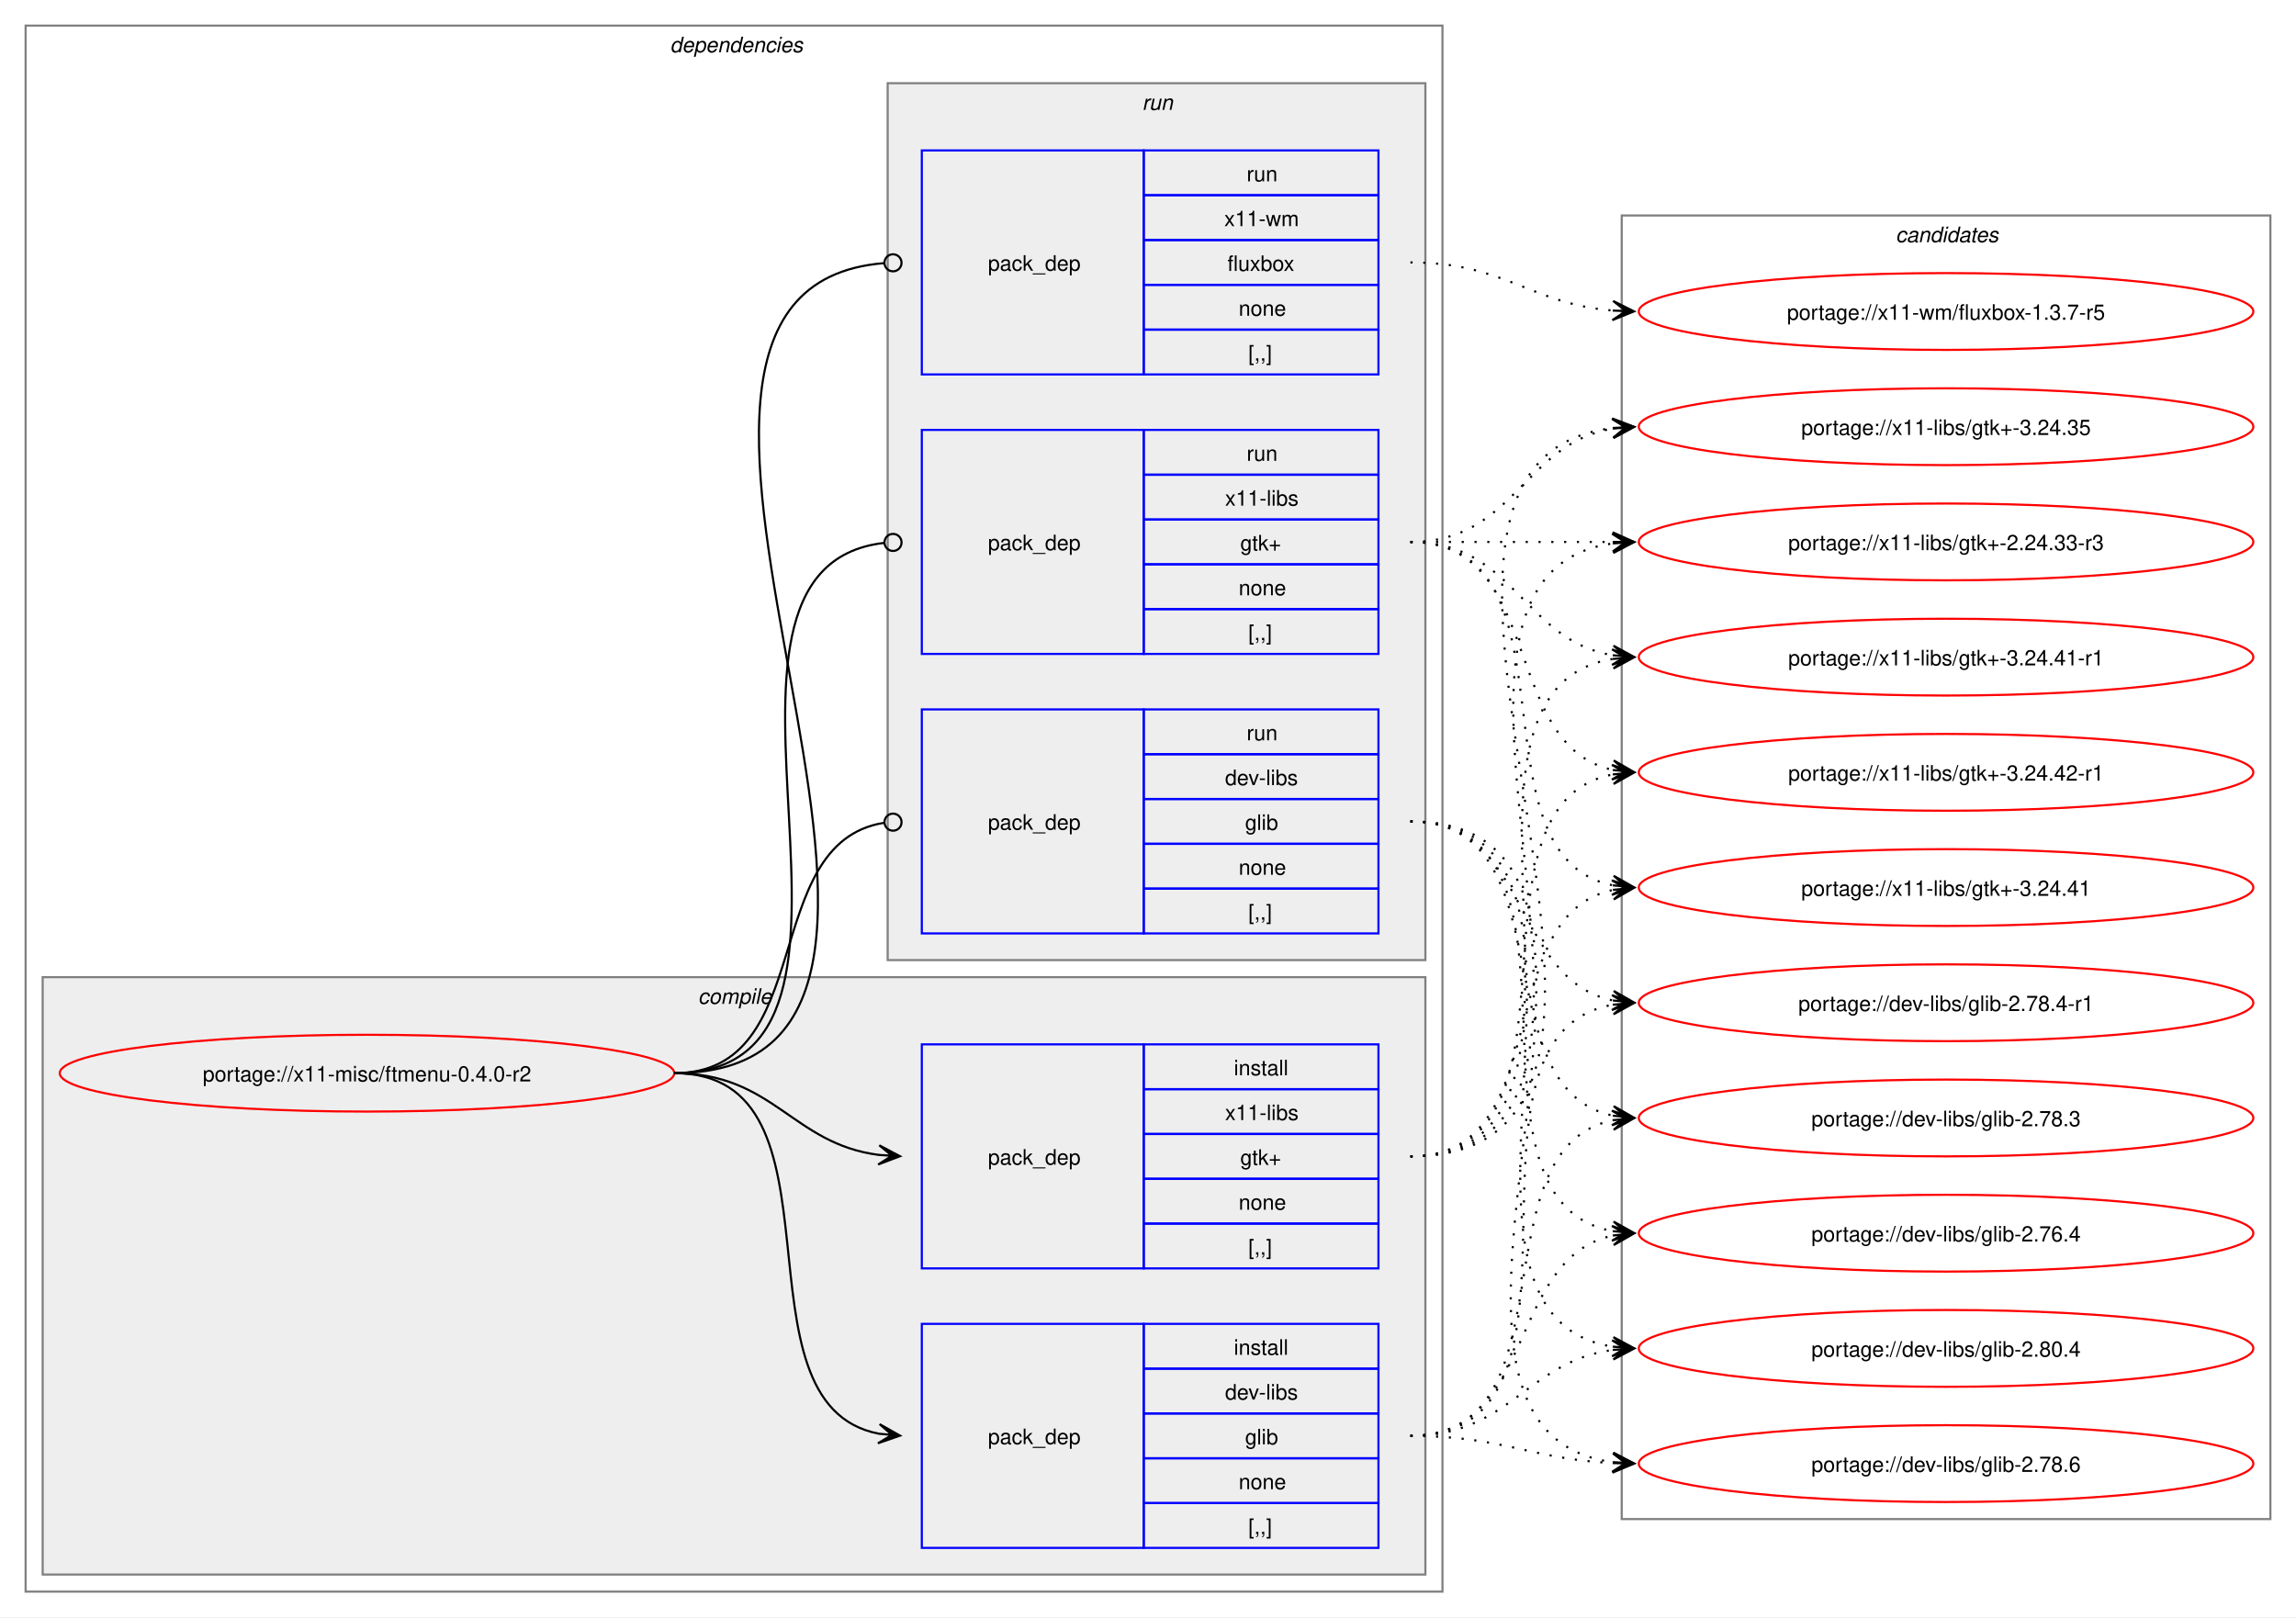
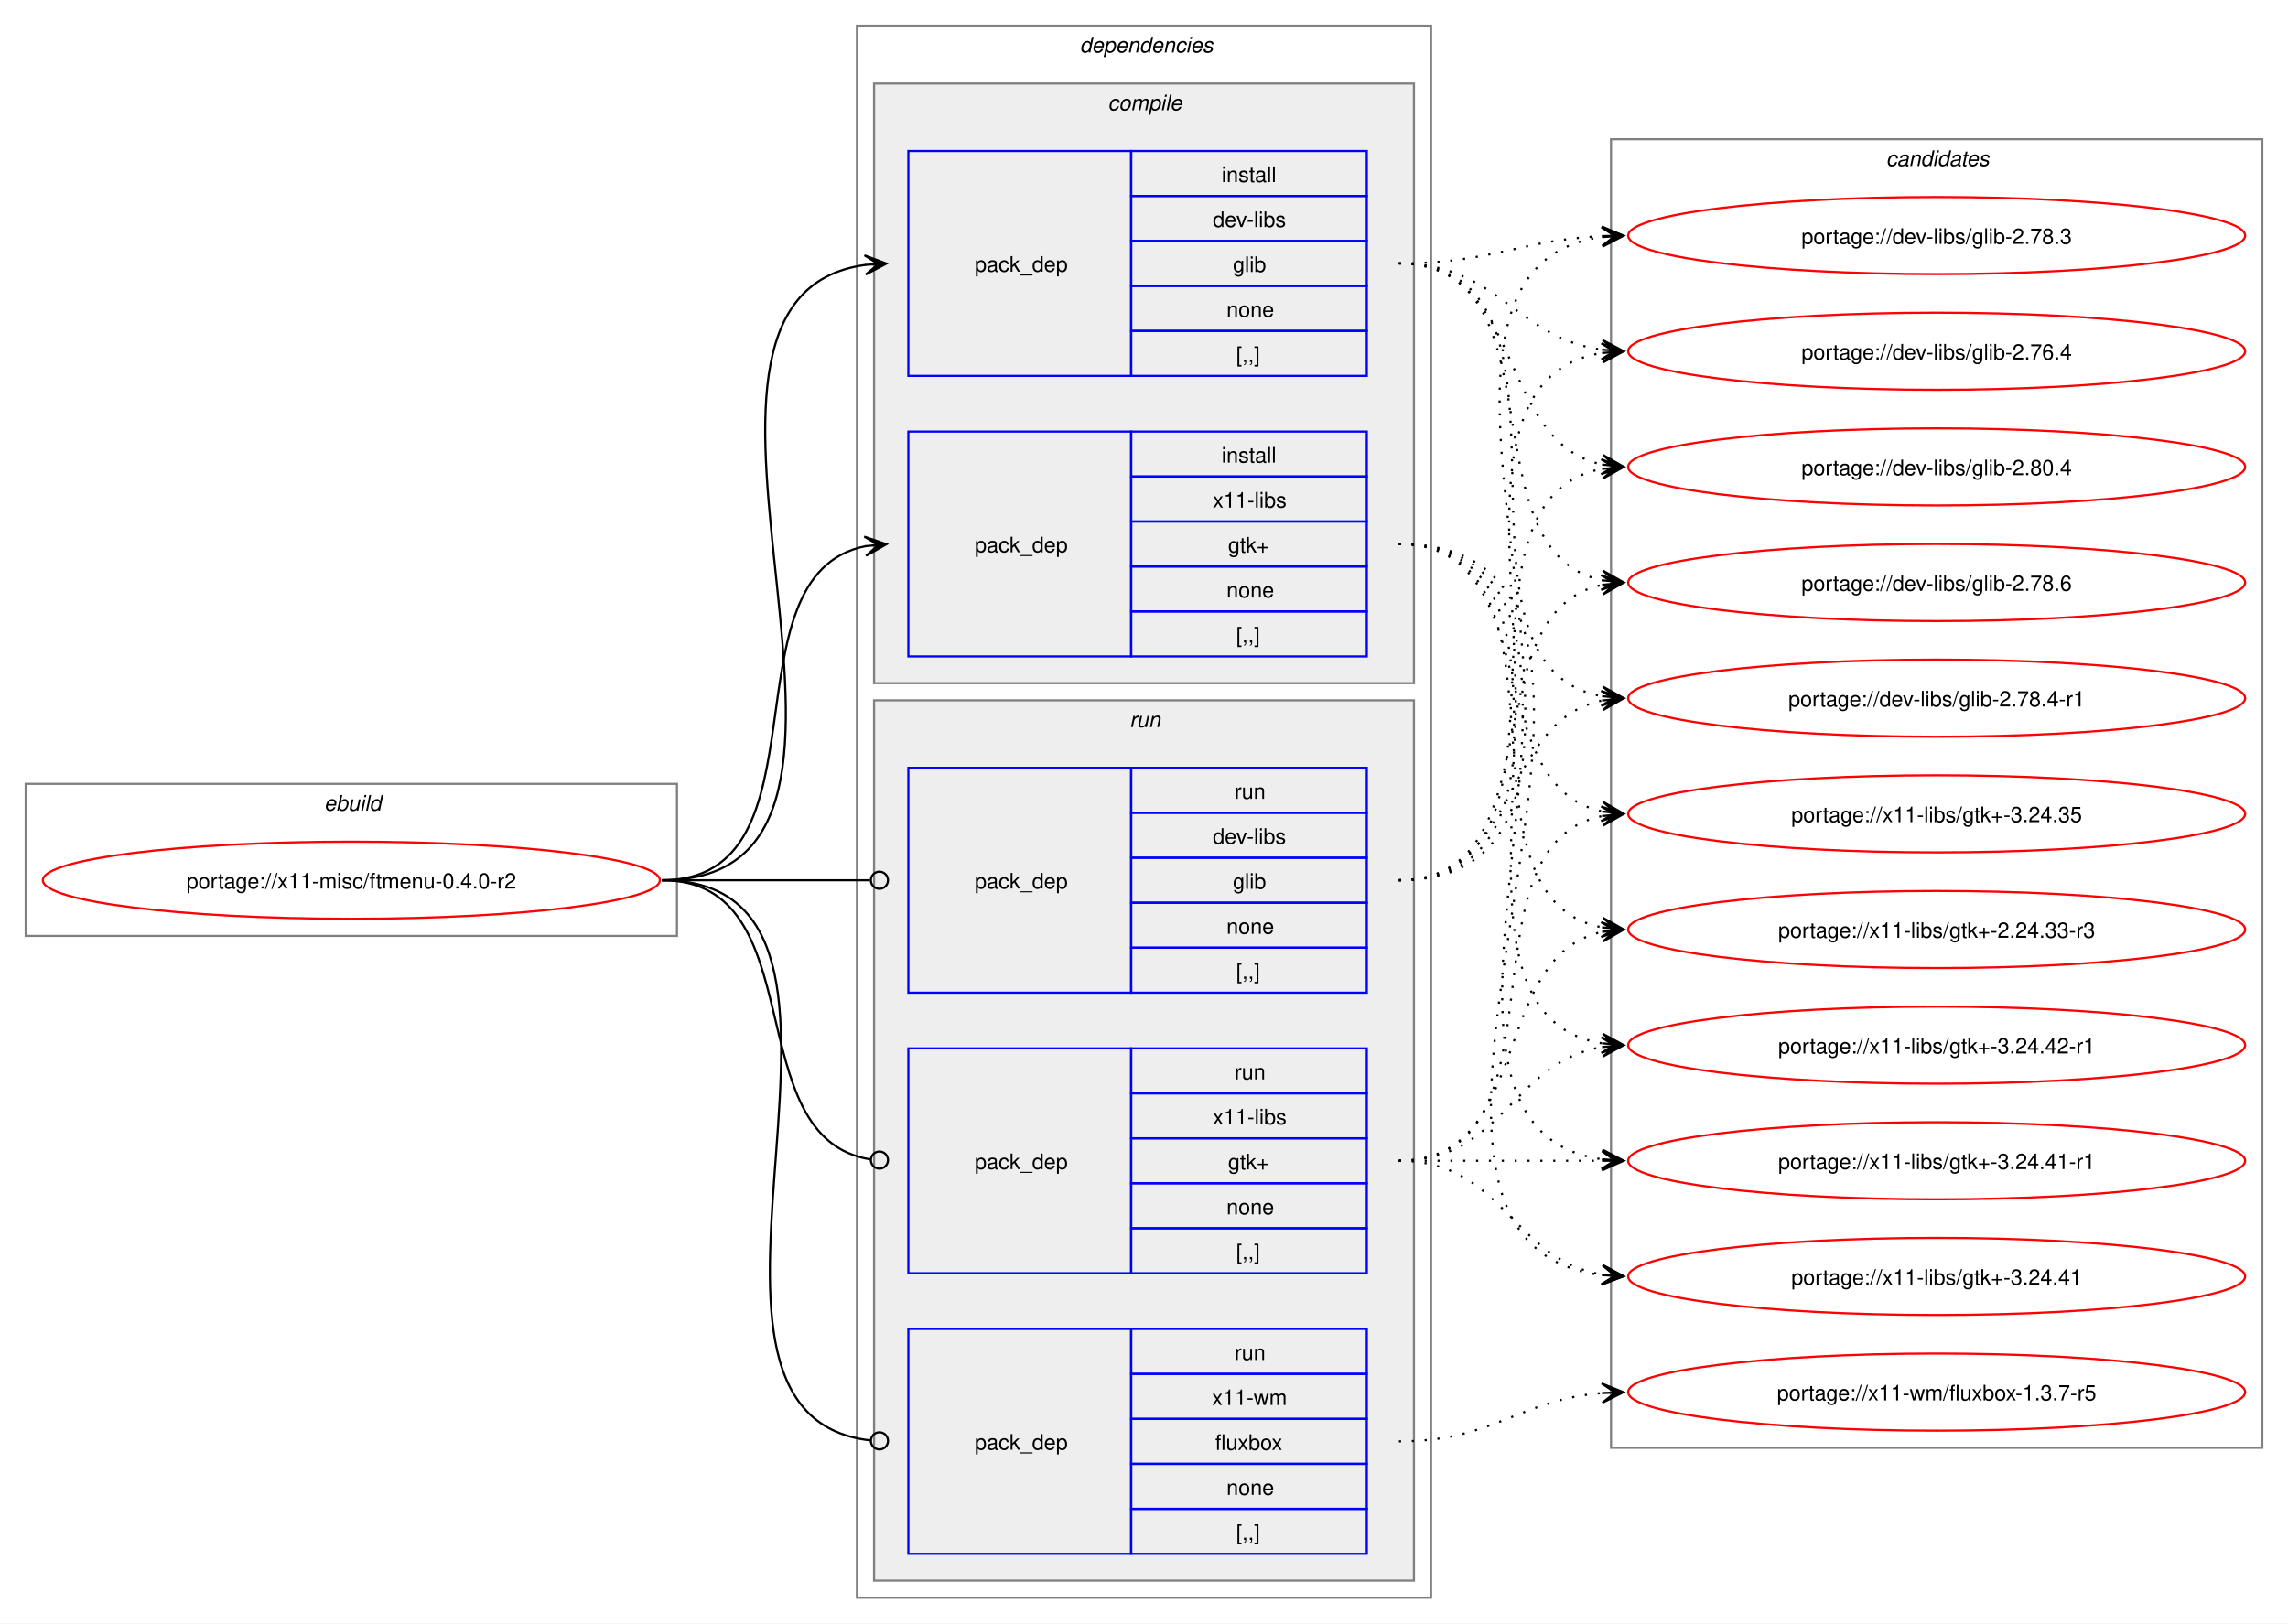
- <svg xmlns="http://www.w3.org/2000/svg" xmlns:xlink="http://www.w3.org/1999/xlink" width="1076pt" height="758pt" viewBox="0.00 0.00 1076.00 758.00">
+ <svg xmlns="http://www.w3.org/2000/svg" xmlns:xlink="http://www.w3.org/1999/xlink" width="1068pt" height="758pt" viewBox="0.00 0.00 1068.00 758.00">
  <g id="graph0" class="graph" transform="scale(1 1) rotate(0) translate(4 754)">
-     <polygon fill="white" stroke="none" points="-4,4 -4,-754 1072,-754 1072,4 -4,4" />
+     <polygon fill="white" stroke="none" points="-4,4 -4,-754 1064,-754 1064,4 -4,4" />
+     <g id="clust1" class="cluster">
+       <polygon fill="none" stroke="gray" points="8,-317 8,-388 312,-388 312,-317 8,-317" />
+       <text text-anchor="start" x="147.25" y="-375.5" font-family="Helvetica,sans-Serif" font-style="italic" font-size="10.00">ebuild</text>
+     </g>
    <g id="clust2" class="cluster">
-       <polygon fill="none" stroke="gray" points="8,-8 8,-742 672,-742 672,-8 8,-8" />
-       <text text-anchor="start" x="310" y="-729.5" font-family="Helvetica,sans-Serif" font-style="italic" font-size="10.00">dependencies</text>
+       <polygon fill="none" stroke="gray" points="396,-8 396,-742 664,-742 664,-8 396,-8" />
+       <text text-anchor="start" x="500" y="-729.5" font-family="Helvetica,sans-Serif" font-style="italic" font-size="10.00">dependencies</text>
    </g>
    <g id="clust3" class="cluster">
-       <polygon fill="#eeeeee" stroke="gray" points="16,-16 16,-296 664,-296 664,-16 16,-16" />
-       <text text-anchor="start" x="323.12" y="-283.5" font-family="Helvetica,sans-Serif" font-style="italic" font-size="10.00">compile</text>
+       <polygon fill="#eeeeee" stroke="gray" points="404,-435 404,-715 656,-715 656,-435 404,-435" />
+       <text text-anchor="start" x="513.12" y="-702.5" font-family="Helvetica,sans-Serif" font-style="italic" font-size="10.00">compile</text>
    </g>
    <g id="clust7" class="cluster">
-       <polygon fill="#eeeeee" stroke="gray" points="412,-304 412,-715 664,-715 664,-304 412,-304" />
-       <text text-anchor="start" x="531.25" y="-702.5" font-family="Helvetica,sans-Serif" font-style="italic" font-size="10.00">run</text>
+       <polygon fill="#eeeeee" stroke="gray" points="404,-16 404,-427 656,-427 656,-16 404,-16" />
+       <text text-anchor="start" x="523.25" y="-414.5" font-family="Helvetica,sans-Serif" font-style="italic" font-size="10.00">run</text>
    </g>
    <g id="clust11" class="cluster">
-       <polygon fill="none" stroke="gray" points="756,-42 756,-653 1060,-653 1060,-42 756,-42" />
-       <text text-anchor="start" x="884.38" y="-640.5" font-family="Helvetica,sans-Serif" font-style="italic" font-size="10.00">candidates</text>
+       <polygon fill="none" stroke="gray" points="748,-78 748,-689 1052,-689 1052,-78 748,-78" />
+       <text text-anchor="start" x="876.38" y="-676.5" font-family="Helvetica,sans-Serif" font-style="italic" font-size="10.00">candidates</text>
    </g>
    <g id="node1" class="node">
      <g id="a_node1">
        <a xlink:href="../x11-misc/ftmenu-0.4.0-r2.svg" xlink:title="portage://x11-misc/ftmenu-0.4.0-r2">
-           <ellipse fill="none" stroke="red" cx="168" cy="-251" rx="144" ry="18" />
-           <text text-anchor="middle" x="168" y="-247.12" font-family="Helvetica,sans-Serif" font-size="10.00">portage://x11-misc/ftmenu-0.4.0-r2</text>
+           <ellipse fill="none" stroke="red" cx="160" cy="-343" rx="144" ry="18" />
+           <text text-anchor="middle" x="160" y="-339.12" font-family="Helvetica,sans-Serif" font-size="10.00">portage://x11-misc/ftmenu-0.4.0-r2</text>
        </a>
      </g>
    </g>
    <g id="node2" class="node">
-       <polygon fill="none" stroke="blue" points="428,-28.5 428,-133.5 532,-133.5 532,-28.5 428,-28.5" />
-       <text text-anchor="start" x="459" y="-77.12" font-family="Helvetica,sans-Serif" font-size="10.00">pack_dep</text>
-       <polygon fill="none" stroke="blue" points="532,-112.5 532,-133.5 642,-133.5 642,-112.5 532,-112.5" />
-       <text text-anchor="start" x="574.25" y="-119" font-family="Helvetica,sans-Serif" font-size="10.00">install</text>
-       <polygon fill="none" stroke="blue" points="532,-91.5 532,-112.5 642,-112.5 642,-91.5 532,-91.5" />
-       <text text-anchor="start" x="570.12" y="-98" font-family="Helvetica,sans-Serif" font-size="10.00">dev-libs</text>
-       <polygon fill="none" stroke="blue" points="532,-70.5 532,-91.5 642,-91.5 642,-70.5 532,-70.5" />
-       <text text-anchor="start" x="579.5" y="-77" font-family="Helvetica,sans-Serif" font-size="10.00">glib</text>
-       <polygon fill="none" stroke="blue" points="532,-49.5 532,-70.5 642,-70.5 642,-49.5 532,-49.5" />
-       <text text-anchor="start" x="576.5" y="-56" font-family="Helvetica,sans-Serif" font-size="10.00">none</text>
-       <polygon fill="none" stroke="blue" points="532,-28.5 532,-49.5 642,-49.5 642,-28.5 532,-28.5" />
-       <text text-anchor="start" x="581" y="-35" font-family="Helvetica,sans-Serif" font-size="10.00">[,,]</text>
+       <polygon fill="none" stroke="blue" points="420,-578.5 420,-683.5 524,-683.5 524,-578.5 420,-578.5" />
+       <text text-anchor="start" x="451" y="-627.12" font-family="Helvetica,sans-Serif" font-size="10.00">pack_dep</text>
+       <polygon fill="none" stroke="blue" points="524,-662.5 524,-683.5 634,-683.5 634,-662.5 524,-662.5" />
+       <text text-anchor="start" x="566.25" y="-669" font-family="Helvetica,sans-Serif" font-size="10.00">install</text>
+       <polygon fill="none" stroke="blue" points="524,-641.5 524,-662.5 634,-662.5 634,-641.5 524,-641.5" />
+       <text text-anchor="start" x="562.12" y="-648" font-family="Helvetica,sans-Serif" font-size="10.00">dev-libs</text>
+       <polygon fill="none" stroke="blue" points="524,-620.5 524,-641.5 634,-641.5 634,-620.5 524,-620.5" />
+       <text text-anchor="start" x="571.5" y="-627" font-family="Helvetica,sans-Serif" font-size="10.00">glib</text>
+       <polygon fill="none" stroke="blue" points="524,-599.5 524,-620.5 634,-620.5 634,-599.5 524,-599.5" />
+       <text text-anchor="start" x="568.5" y="-606" font-family="Helvetica,sans-Serif" font-size="10.00">none</text>
+       <polygon fill="none" stroke="blue" points="524,-578.5 524,-599.5 634,-599.5 634,-578.5 524,-578.5" />
+       <text text-anchor="start" x="573" y="-585" font-family="Helvetica,sans-Serif" font-size="10.00">[,,]</text>
    </g>
    <g id="edge1" class="edge">
-       <path fill="none" stroke="black" d="M312,-251C397.27,-251 335.83,-95.93 407.91,-82" />
-       <polygon fill="black" stroke="black" points="417.79,-81.11 408.23,-86.49 414.02,-81.45 407.83,-82.01 407.83,-82.01 407.83,-82.01 414.02,-81.45 407.42,-77.52 417.79,-81.11" />
+       <path fill="none" stroke="black" d="M305,-343C437.53,-343 283.81,-614.92 400.13,-630.32" />
+       <polygon fill="black" stroke="black" points="409.78,-630.92 399.52,-634.79 406.01,-630.69 399.8,-630.3 399.8,-630.3 399.8,-630.3 406.01,-630.69 400.08,-625.81 409.78,-630.92" />
    </g>
    <g id="node3" class="node">
-       <polygon fill="none" stroke="blue" points="428,-159.5 428,-264.5 532,-264.5 532,-159.5 428,-159.5" />
-       <text text-anchor="start" x="459" y="-208.12" font-family="Helvetica,sans-Serif" font-size="10.00">pack_dep</text>
-       <polygon fill="none" stroke="blue" points="532,-243.5 532,-264.5 642,-264.5 642,-243.5 532,-243.5" />
-       <text text-anchor="start" x="574.25" y="-250" font-family="Helvetica,sans-Serif" font-size="10.00">install</text>
-       <polygon fill="none" stroke="blue" points="532,-222.5 532,-243.5 642,-243.5 642,-222.5 532,-222.5" />
-       <text text-anchor="start" x="570.12" y="-229" font-family="Helvetica,sans-Serif" font-size="10.00">x11-libs</text>
-       <polygon fill="none" stroke="blue" points="532,-201.5 532,-222.5 642,-222.5 642,-201.5 532,-201.5" />
-       <text text-anchor="start" x="577.25" y="-208" font-family="Helvetica,sans-Serif" font-size="10.00">gtk+</text>
-       <polygon fill="none" stroke="blue" points="532,-180.5 532,-201.5 642,-201.5 642,-180.5 532,-180.5" />
-       <text text-anchor="start" x="576.5" y="-187" font-family="Helvetica,sans-Serif" font-size="10.00">none</text>
-       <polygon fill="none" stroke="blue" points="532,-159.5 532,-180.5 642,-180.5 642,-159.5 532,-159.5" />
-       <text text-anchor="start" x="581" y="-166" font-family="Helvetica,sans-Serif" font-size="10.00">[,,]</text>
+       <polygon fill="none" stroke="blue" points="420,-447.5 420,-552.5 524,-552.5 524,-447.5 420,-447.5" />
+       <text text-anchor="start" x="451" y="-496.12" font-family="Helvetica,sans-Serif" font-size="10.00">pack_dep</text>
+       <polygon fill="none" stroke="blue" points="524,-531.5 524,-552.5 634,-552.5 634,-531.5 524,-531.5" />
+       <text text-anchor="start" x="566.25" y="-538" font-family="Helvetica,sans-Serif" font-size="10.00">install</text>
+       <polygon fill="none" stroke="blue" points="524,-510.5 524,-531.5 634,-531.5 634,-510.5 524,-510.5" />
+       <text text-anchor="start" x="562.12" y="-517" font-family="Helvetica,sans-Serif" font-size="10.00">x11-libs</text>
+       <polygon fill="none" stroke="blue" points="524,-489.5 524,-510.5 634,-510.5 634,-489.5 524,-489.5" />
+       <text text-anchor="start" x="569.25" y="-496" font-family="Helvetica,sans-Serif" font-size="10.00">gtk+</text>
+       <polygon fill="none" stroke="blue" points="524,-468.5 524,-489.5 634,-489.5 634,-468.5 524,-468.5" />
+       <text text-anchor="start" x="568.5" y="-475" font-family="Helvetica,sans-Serif" font-size="10.00">none</text>
+       <polygon fill="none" stroke="blue" points="524,-447.5 524,-468.5 634,-468.5 634,-447.5 524,-447.5" />
+       <text text-anchor="start" x="573" y="-454" font-family="Helvetica,sans-Serif" font-size="10.00">[,,]</text>
    </g>
    <g id="edge2" class="edge">
-       <path fill="none" stroke="black" d="M312,-251C358.66,-251 367.21,-217.86 407.92,-212.68" />
-       <polygon fill="black" stroke="black" points="417.78,-212.07 408.08,-217.18 414.01,-212.3 407.8,-212.68 407.8,-212.68 407.8,-212.68 414.01,-212.3 407.53,-208.19 417.78,-212.07" />
+       <path fill="none" stroke="black" d="M305,-343C385.25,-343 332.33,-485.63 400.1,-499" />
+       <polygon fill="black" stroke="black" points="409.79,-499.89 399.42,-503.45 406.02,-499.54 399.83,-498.97 399.83,-498.97 399.83,-498.97 406.02,-499.54 400.24,-494.49 409.79,-499.89" />
    </g>
    <g id="node4" class="node">
-       <polygon fill="none" stroke="blue" points="428,-316.5 428,-421.5 532,-421.5 532,-316.5 428,-316.5" />
-       <text text-anchor="start" x="459" y="-365.12" font-family="Helvetica,sans-Serif" font-size="10.00">pack_dep</text>
-       <polygon fill="none" stroke="blue" points="532,-400.5 532,-421.5 642,-421.5 642,-400.5 532,-400.5" />
-       <text text-anchor="start" x="580.25" y="-407" font-family="Helvetica,sans-Serif" font-size="10.00">run</text>
-       <polygon fill="none" stroke="blue" points="532,-379.5 532,-400.5 642,-400.5 642,-379.5 532,-379.5" />
-       <text text-anchor="start" x="570.12" y="-386" font-family="Helvetica,sans-Serif" font-size="10.00">dev-libs</text>
-       <polygon fill="none" stroke="blue" points="532,-358.5 532,-379.5 642,-379.5 642,-358.5 532,-358.5" />
-       <text text-anchor="start" x="579.5" y="-365" font-family="Helvetica,sans-Serif" font-size="10.00">glib</text>
-       <polygon fill="none" stroke="blue" points="532,-337.5 532,-358.5 642,-358.5 642,-337.5 532,-337.5" />
-       <text text-anchor="start" x="576.5" y="-344" font-family="Helvetica,sans-Serif" font-size="10.00">none</text>
-       <polygon fill="none" stroke="blue" points="532,-316.5 532,-337.5 642,-337.5 642,-316.5 532,-316.5" />
-       <text text-anchor="start" x="581" y="-323" font-family="Helvetica,sans-Serif" font-size="10.00">[,,]</text>
+       <polygon fill="none" stroke="blue" points="420,-290.5 420,-395.5 524,-395.5 524,-290.5 420,-290.5" />
+       <text text-anchor="start" x="451" y="-339.12" font-family="Helvetica,sans-Serif" font-size="10.00">pack_dep</text>
+       <polygon fill="none" stroke="blue" points="524,-374.5 524,-395.5 634,-395.5 634,-374.5 524,-374.5" />
+       <text text-anchor="start" x="572.25" y="-381" font-family="Helvetica,sans-Serif" font-size="10.00">run</text>
+       <polygon fill="none" stroke="blue" points="524,-353.5 524,-374.5 634,-374.5 634,-353.5 524,-353.5" />
+       <text text-anchor="start" x="562.12" y="-360" font-family="Helvetica,sans-Serif" font-size="10.00">dev-libs</text>
+       <polygon fill="none" stroke="blue" points="524,-332.5 524,-353.5 634,-353.5 634,-332.5 524,-332.5" />
+       <text text-anchor="start" x="571.5" y="-339" font-family="Helvetica,sans-Serif" font-size="10.00">glib</text>
+       <polygon fill="none" stroke="blue" points="524,-311.5 524,-332.5 634,-332.5 634,-311.5 524,-311.5" />
+       <text text-anchor="start" x="568.5" y="-318" font-family="Helvetica,sans-Serif" font-size="10.00">none</text>
+       <polygon fill="none" stroke="blue" points="524,-290.5 524,-311.5 634,-311.5 634,-290.5 524,-290.5" />
+       <text text-anchor="start" x="573" y="-297" font-family="Helvetica,sans-Serif" font-size="10.00">[,,]</text>
    </g>
    <g id="edge3" class="edge">
-       <path fill="none" stroke="black" d="M312,-251C379.61,-251 351.1,-358.64 410.08,-368.31" />
-       <ellipse fill="none" stroke="black" cx="414.51" cy="-368.65" rx="4" ry="4" />
+       <path fill="none" stroke="black" d="M305,-343C348.98,-343 362.17,-343 402.06,-343" />
+       <ellipse fill="none" stroke="black" cx="406.5" cy="-343" rx="4" ry="4" />
    </g>
    <g id="node5" class="node">
-       <polygon fill="none" stroke="blue" points="428,-447.5 428,-552.5 532,-552.5 532,-447.5 428,-447.5" />
-       <text text-anchor="start" x="459" y="-496.12" font-family="Helvetica,sans-Serif" font-size="10.00">pack_dep</text>
-       <polygon fill="none" stroke="blue" points="532,-531.5 532,-552.5 642,-552.5 642,-531.5 532,-531.5" />
-       <text text-anchor="start" x="580.25" y="-538" font-family="Helvetica,sans-Serif" font-size="10.00">run</text>
-       <polygon fill="none" stroke="blue" points="532,-510.5 532,-531.5 642,-531.5 642,-510.5 532,-510.5" />
-       <text text-anchor="start" x="570.12" y="-517" font-family="Helvetica,sans-Serif" font-size="10.00">x11-libs</text>
-       <polygon fill="none" stroke="blue" points="532,-489.5 532,-510.5 642,-510.5 642,-489.5 532,-489.5" />
-       <text text-anchor="start" x="577.25" y="-496" font-family="Helvetica,sans-Serif" font-size="10.00">gtk+</text>
-       <polygon fill="none" stroke="blue" points="532,-468.5 532,-489.5 642,-489.5 642,-468.5 532,-468.5" />
-       <text text-anchor="start" x="576.5" y="-475" font-family="Helvetica,sans-Serif" font-size="10.00">none</text>
-       <polygon fill="none" stroke="blue" points="532,-447.5 532,-468.5 642,-468.5 642,-447.5 532,-447.5" />
-       <text text-anchor="start" x="581" y="-454" font-family="Helvetica,sans-Serif" font-size="10.00">[,,]</text>
+       <polygon fill="none" stroke="blue" points="420,-159.5 420,-264.5 524,-264.5 524,-159.5 420,-159.5" />
+       <text text-anchor="start" x="451" y="-208.12" font-family="Helvetica,sans-Serif" font-size="10.00">pack_dep</text>
+       <polygon fill="none" stroke="blue" points="524,-243.5 524,-264.5 634,-264.5 634,-243.5 524,-243.5" />
+       <text text-anchor="start" x="572.25" y="-250" font-family="Helvetica,sans-Serif" font-size="10.00">run</text>
+       <polygon fill="none" stroke="blue" points="524,-222.5 524,-243.5 634,-243.5 634,-222.5 524,-222.5" />
+       <text text-anchor="start" x="562.12" y="-229" font-family="Helvetica,sans-Serif" font-size="10.00">x11-libs</text>
+       <polygon fill="none" stroke="blue" points="524,-201.5 524,-222.5 634,-222.5 634,-201.5 524,-201.5" />
+       <text text-anchor="start" x="569.25" y="-208" font-family="Helvetica,sans-Serif" font-size="10.00">gtk+</text>
+       <polygon fill="none" stroke="blue" points="524,-180.5 524,-201.5 634,-201.5 634,-180.5 524,-180.5" />
+       <text text-anchor="start" x="568.5" y="-187" font-family="Helvetica,sans-Serif" font-size="10.00">none</text>
+       <polygon fill="none" stroke="blue" points="524,-159.5 524,-180.5 634,-180.5 634,-159.5 524,-159.5" />
+       <text text-anchor="start" x="573" y="-166" font-family="Helvetica,sans-Serif" font-size="10.00">[,,]</text>
    </g>
    <g id="edge4" class="edge">
-       <path fill="none" stroke="black" d="M312,-251C429.39,-251 305.18,-487.52 410.31,-499.53" />
-       <ellipse fill="none" stroke="black" cx="414.51" cy="-499.76" rx="4" ry="4" />
+       <path fill="none" stroke="black" d="M305,-343C376.82,-343 339.5,-222.53 402.37,-212.64" />
+       <ellipse fill="none" stroke="black" cx="406.51" cy="-212.33" rx="4" ry="4" />
    </g>
    <g id="node6" class="node">
-       <polygon fill="none" stroke="blue" points="428,-578.5 428,-683.5 532,-683.5 532,-578.5 428,-578.5" />
-       <text text-anchor="start" x="459" y="-627.12" font-family="Helvetica,sans-Serif" font-size="10.00">pack_dep</text>
-       <polygon fill="none" stroke="blue" points="532,-662.5 532,-683.5 642,-683.5 642,-662.5 532,-662.5" />
-       <text text-anchor="start" x="580.25" y="-669" font-family="Helvetica,sans-Serif" font-size="10.00">run</text>
-       <polygon fill="none" stroke="blue" points="532,-641.5 532,-662.5 642,-662.5 642,-641.5 532,-641.5" />
-       <text text-anchor="start" x="569.75" y="-648" font-family="Helvetica,sans-Serif" font-size="10.00">x11-wm</text>
-       <polygon fill="none" stroke="blue" points="532,-620.5 532,-641.5 642,-641.5 642,-620.5 532,-620.5" />
-       <text text-anchor="start" x="571.25" y="-627" font-family="Helvetica,sans-Serif" font-size="10.00">fluxbox</text>
-       <polygon fill="none" stroke="blue" points="532,-599.5 532,-620.5 642,-620.5 642,-599.5 532,-599.5" />
-       <text text-anchor="start" x="576.5" y="-606" font-family="Helvetica,sans-Serif" font-size="10.00">none</text>
-       <polygon fill="none" stroke="blue" points="532,-578.5 532,-599.5 642,-599.5 642,-578.5 532,-578.5" />
-       <text text-anchor="start" x="581" y="-585" font-family="Helvetica,sans-Serif" font-size="10.00">[,,]</text>
+       <polygon fill="none" stroke="blue" points="420,-28.5 420,-133.5 524,-133.5 524,-28.5 420,-28.5" />
+       <text text-anchor="start" x="451" y="-77.12" font-family="Helvetica,sans-Serif" font-size="10.00">pack_dep</text>
+       <polygon fill="none" stroke="blue" points="524,-112.5 524,-133.5 634,-133.5 634,-112.5 524,-112.5" />
+       <text text-anchor="start" x="572.25" y="-119" font-family="Helvetica,sans-Serif" font-size="10.00">run</text>
+       <polygon fill="none" stroke="blue" points="524,-91.5 524,-112.5 634,-112.5 634,-91.5 524,-91.5" />
+       <text text-anchor="start" x="561.75" y="-98" font-family="Helvetica,sans-Serif" font-size="10.00">x11-wm</text>
+       <polygon fill="none" stroke="blue" points="524,-70.5 524,-91.5 634,-91.5 634,-70.5 524,-70.5" />
+       <text text-anchor="start" x="563.25" y="-77" font-family="Helvetica,sans-Serif" font-size="10.00">fluxbox</text>
+       <polygon fill="none" stroke="blue" points="524,-49.5 524,-70.5 634,-70.5 634,-49.5 524,-49.5" />
+       <text text-anchor="start" x="568.5" y="-56" font-family="Helvetica,sans-Serif" font-size="10.00">none</text>
+       <polygon fill="none" stroke="blue" points="524,-28.5 524,-49.5 634,-49.5 634,-28.5 524,-28.5" />
+       <text text-anchor="start" x="573" y="-35" font-family="Helvetica,sans-Serif" font-size="10.00">[,,]</text>
    </g>
    <g id="edge5" class="edge">
-       <path fill="none" stroke="black" d="M312,-251C484.37,-251 251.99,-617.76 410.13,-630.65" />
-       <ellipse fill="none" stroke="black" cx="414.5" cy="-630.82" rx="4" ry="4" />
+       <path fill="none" stroke="black" d="M305,-343C427.55,-343 292.32,-93.64 402.28,-81.46" />
+       <ellipse fill="none" stroke="black" cx="406.51" cy="-81.24" rx="4" ry="4" />
    </g>
    <g id="node7" class="node">
      <g id="a_node7">
        <a xlink:href="../dev-libs/glib-2.80.4.svg" xlink:title="portage://dev-libs/glib-2.80.4">
-           <ellipse fill="none" stroke="red" cx="908" cy="-122" rx="144" ry="18" />
-           <text text-anchor="middle" x="908" y="-118.12" font-family="Helvetica,sans-Serif" font-size="10.00">portage://dev-libs/glib-2.80.4</text>
+           <ellipse fill="none" stroke="red" cx="900" cy="-536" rx="144" ry="18" />
+           <text text-anchor="middle" x="900" y="-532.12" font-family="Helvetica,sans-Serif" font-size="10.00">portage://dev-libs/glib-2.80.4</text>
        </a>
      </g>
    </g>
    <g id="edge6" class="edge">
-       <path fill="none" stroke="black" stroke-dasharray="1,5" d="M657,-81C703.57,-81 711.43,-115.84 751.95,-121.29" />
-       <polygon fill="black" stroke="black" points="761.78,-121.92 751.52,-125.77 758.01,-121.68 751.8,-121.28 751.8,-121.28 751.8,-121.28 758.01,-121.68 752.09,-116.79 761.78,-121.92" />
+       <path fill="none" stroke="black" stroke-dasharray="1,5" d="M649,-631C708.31,-631 693.98,-547.5 744.08,-537.07" />
+       <polygon fill="black" stroke="black" points="753.79,-536.12 744.27,-541.57 750.02,-536.49 743.83,-537.09 743.83,-537.09 743.83,-537.09 750.02,-536.49 743.4,-532.61 753.79,-536.12" />
    </g>
    <g id="node8" class="node">
      <g id="a_node8">
        <a xlink:href="../dev-libs/glib-2.78.6.svg" xlink:title="portage://dev-libs/glib-2.78.6">
-           <ellipse fill="none" stroke="red" cx="908" cy="-68" rx="144" ry="18" />
-           <text text-anchor="middle" x="908" y="-64.12" font-family="Helvetica,sans-Serif" font-size="10.00">portage://dev-libs/glib-2.78.6</text>
+           <ellipse fill="none" stroke="red" cx="900" cy="-482" rx="144" ry="18" />
+           <text text-anchor="middle" x="900" y="-478.12" font-family="Helvetica,sans-Serif" font-size="10.00">portage://dev-libs/glib-2.78.6</text>
        </a>
      </g>
    </g>
    <g id="edge7" class="edge">
-       <path fill="none" stroke="black" stroke-dasharray="1,5" d="M657,-81C700.57,-81 713.47,-70.05 752.01,-68.25" />
-       <polygon fill="black" stroke="black" points="761.78,-68.03 751.89,-72.75 758,-68.11 751.78,-68.25 751.78,-68.25 751.78,-68.25 758,-68.11 751.68,-63.75 761.78,-68.03" />
+       <path fill="none" stroke="black" stroke-dasharray="1,5" d="M649,-631C726.3,-631 678.92,-496.2 744.05,-483.03" />
+       <polygon fill="black" stroke="black" points="753.79,-482.11 744.25,-487.53 750.02,-482.47 743.83,-483.05 743.83,-483.05 743.83,-483.05 750.02,-482.47 743.41,-478.57 753.79,-482.11" />
    </g>
    <g id="node9" class="node">
      <g id="a_node9">
        <a xlink:href="../dev-libs/glib-2.78.4-r1.svg" xlink:title="portage://dev-libs/glib-2.78.4-r1">
-           <ellipse fill="none" stroke="red" cx="908" cy="-284" rx="144" ry="18" />
-           <text text-anchor="middle" x="908" y="-280.12" font-family="Helvetica,sans-Serif" font-size="10.00">portage://dev-libs/glib-2.78.4-r1</text>
+           <ellipse fill="none" stroke="red" cx="900" cy="-428" rx="144" ry="18" />
+           <text text-anchor="middle" x="900" y="-424.12" font-family="Helvetica,sans-Serif" font-size="10.00">portage://dev-libs/glib-2.78.4-r1</text>
        </a>
      </g>
    </g>
    <g id="edge8" class="edge">
-       <path fill="none" stroke="black" stroke-dasharray="1,5" d="M657,-81C754.81,-81 668.54,-268.45 751.96,-283.09" />
-       <polygon fill="black" stroke="black" points="761.79,-283.9 751.45,-287.57 758.02,-283.59 751.82,-283.08 751.82,-283.08 751.82,-283.08 758.02,-283.59 752.19,-278.6 761.79,-283.9" />
+       <path fill="none" stroke="black" stroke-dasharray="1,5" d="M649,-631C746.81,-631 660.54,-443.55 743.96,-428.91" />
+       <polygon fill="black" stroke="black" points="753.79,-428.1 744.19,-433.4 750.02,-428.41 743.82,-428.92 743.82,-428.92 743.82,-428.92 750.02,-428.41 743.45,-424.43 753.79,-428.1" />
    </g>
    <g id="node10" class="node">
      <g id="a_node10">
        <a xlink:href="../dev-libs/glib-2.78.3.svg" xlink:title="portage://dev-libs/glib-2.78.3">
-           <ellipse fill="none" stroke="red" cx="908" cy="-230" rx="144" ry="18" />
-           <text text-anchor="middle" x="908" y="-226.12" font-family="Helvetica,sans-Serif" font-size="10.00">portage://dev-libs/glib-2.78.3</text>
+           <ellipse fill="none" stroke="red" cx="900" cy="-644" rx="144" ry="18" />
+           <text text-anchor="middle" x="900" y="-640.12" font-family="Helvetica,sans-Serif" font-size="10.00">portage://dev-libs/glib-2.78.3</text>
        </a>
      </g>
    </g>
    <g id="edge9" class="edge">
-       <path fill="none" stroke="black" stroke-dasharray="1,5" d="M657,-81C734.3,-81 686.92,-215.8 752.05,-228.97" />
-       <polygon fill="black" stroke="black" points="761.79,-229.89 751.41,-233.43 758.02,-229.53 751.83,-228.95 751.83,-228.95 751.83,-228.95 758.02,-229.53 752.25,-224.47 761.79,-229.89" />
+       <path fill="none" stroke="black" stroke-dasharray="1,5" d="M649,-631C692.57,-631 705.47,-641.95 744.01,-643.75" />
+       <polygon fill="black" stroke="black" points="753.78,-643.97 743.68,-648.25 750,-643.89 743.78,-643.75 743.78,-643.75 743.78,-643.75 750,-643.89 743.89,-639.25 753.78,-643.97" />
    </g>
    <g id="node11" class="node">
      <g id="a_node11">
        <a xlink:href="../dev-libs/glib-2.76.4.svg" xlink:title="portage://dev-libs/glib-2.76.4">
-           <ellipse fill="none" stroke="red" cx="908" cy="-176" rx="144" ry="18" />
-           <text text-anchor="middle" x="908" y="-172.12" font-family="Helvetica,sans-Serif" font-size="10.00">portage://dev-libs/glib-2.76.4</text>
+           <ellipse fill="none" stroke="red" cx="900" cy="-590" rx="144" ry="18" />
+           <text text-anchor="middle" x="900" y="-586.12" font-family="Helvetica,sans-Serif" font-size="10.00">portage://dev-libs/glib-2.76.4</text>
        </a>
      </g>
    </g>
    <g id="edge10" class="edge">
-       <path fill="none" stroke="black" stroke-dasharray="1,5" d="M657,-81C716.31,-81 701.98,-164.5 752.08,-174.93" />
-       <polygon fill="black" stroke="black" points="761.79,-175.88 751.4,-179.39 758.02,-175.51 751.83,-174.91 751.83,-174.91 751.83,-174.91 758.02,-175.51 752.27,-170.43 761.79,-175.88" />
+       <path fill="none" stroke="black" stroke-dasharray="1,5" d="M649,-631C695.57,-631 703.43,-596.16 743.95,-590.71" />
+       <polygon fill="black" stroke="black" points="753.78,-590.08 744.09,-595.21 750.01,-590.32 743.8,-590.72 743.8,-590.72 743.8,-590.72 750.01,-590.32 743.52,-586.23 753.78,-590.08" />
    </g>
    <g id="node12" class="node">
      <g id="a_node12">
        <a xlink:href="../x11-libs/gtk+-3.24.42-r1.svg" xlink:title="portage://x11-libs/gtk+-3.24.42-r1">
-           <ellipse fill="none" stroke="red" cx="908" cy="-392" rx="144" ry="18" />
-           <text text-anchor="middle" x="908" y="-388.12" font-family="Helvetica,sans-Serif" font-size="10.00">portage://x11-libs/gtk+-3.24.42-r1</text>
+           <ellipse fill="none" stroke="red" cx="900" cy="-266" rx="144" ry="18" />
+           <text text-anchor="middle" x="900" y="-262.12" font-family="Helvetica,sans-Serif" font-size="10.00">portage://x11-libs/gtk+-3.24.42-r1</text>
        </a>
      </g>
    </g>
    <g id="edge11" class="edge">
-       <path fill="none" stroke="black" stroke-dasharray="1,5" d="M657,-212C745.85,-212 676.69,-376.86 751.96,-391.03" />
-       <polygon fill="black" stroke="black" points="761.79,-391.89 751.43,-395.5 758.02,-391.56 751.82,-391.02 751.82,-391.02 751.82,-391.02 758.02,-391.56 752.22,-386.54 761.79,-391.89" />
+       <path fill="none" stroke="black" stroke-dasharray="1,5" d="M649,-500C759.16,-500 649.14,-282.16 743.81,-266.85" />
+       <polygon fill="black" stroke="black" points="753.79,-266.09 744.15,-271.33 750.01,-266.38 743.81,-266.85 743.81,-266.85 743.81,-266.85 750.01,-266.38 743.47,-262.36 753.79,-266.09" />
    </g>
    <g id="node13" class="node">
      <g id="a_node13">
        <a xlink:href="../x11-libs/gtk+-3.24.41-r1.svg" xlink:title="portage://x11-libs/gtk+-3.24.41-r1">
-           <ellipse fill="none" stroke="red" cx="908" cy="-446" rx="144" ry="18" />
-           <text text-anchor="middle" x="908" y="-442.12" font-family="Helvetica,sans-Serif" font-size="10.00">portage://x11-libs/gtk+-3.24.41-r1</text>
+           <ellipse fill="none" stroke="red" cx="900" cy="-212" rx="144" ry="18" />
+           <text text-anchor="middle" x="900" y="-208.12" font-family="Helvetica,sans-Serif" font-size="10.00">portage://x11-libs/gtk+-3.24.41-r1</text>
        </a>
      </g>
    </g>
    <g id="edge12" class="edge">
-       <path fill="none" stroke="black" stroke-dasharray="1,5" d="M657,-212C767.16,-212 657.14,-429.84 751.81,-445.15" />
-       <polygon fill="black" stroke="black" points="761.79,-445.91 751.47,-449.64 758.01,-445.62 751.81,-445.15 751.81,-445.15 751.81,-445.15 758.01,-445.62 752.15,-440.67 761.79,-445.91" />
+       <path fill="none" stroke="black" stroke-dasharray="1,5" d="M649,-500C781.53,-500 627.81,-228.08 744.13,-212.68" />
+       <polygon fill="black" stroke="black" points="753.78,-212.08 744.08,-217.19 750.01,-212.31 743.8,-212.7 743.8,-212.7 743.8,-212.7 750.01,-212.31 743.52,-208.21 753.78,-212.08" />
    </g>
    <g id="node14" class="node">
      <g id="a_node14">
        <a xlink:href="../x11-libs/gtk+-3.24.41.svg" xlink:title="portage://x11-libs/gtk+-3.24.41">
-           <ellipse fill="none" stroke="red" cx="908" cy="-338" rx="144" ry="18" />
-           <text text-anchor="middle" x="908" y="-334.12" font-family="Helvetica,sans-Serif" font-size="10.00">portage://x11-libs/gtk+-3.24.41</text>
+           <ellipse fill="none" stroke="red" cx="900" cy="-158" rx="144" ry="18" />
+           <text text-anchor="middle" x="900" y="-154.12" font-family="Helvetica,sans-Serif" font-size="10.00">portage://x11-libs/gtk+-3.24.41</text>
        </a>
      </g>
    </g>
    <g id="edge13" class="edge">
-       <path fill="none" stroke="black" stroke-dasharray="1,5" d="M657,-212C726.18,-212 693.89,-324.6 751.98,-336.91" />
-       <polygon fill="black" stroke="black" points="761.79,-337.88 751.39,-341.38 758.02,-337.51 751.84,-336.9 751.84,-336.9 751.84,-336.9 758.02,-337.51 752.28,-332.42 761.79,-337.88" />
+       <path fill="none" stroke="black" stroke-dasharray="1,5" d="M649,-500C804.25,-500 606.01,-174.5 744,-158.6" />
+       <polygon fill="black" stroke="black" points="753.78,-158.07 744.04,-163.11 750.01,-158.27 743.8,-158.61 743.8,-158.61 743.8,-158.61 750.01,-158.27 743.55,-154.12 753.78,-158.07" />
    </g>
    <g id="node15" class="node">
      <g id="a_node15">
        <a xlink:href="../x11-libs/gtk+-3.24.35.svg" xlink:title="portage://x11-libs/gtk+-3.24.35">
-           <ellipse fill="none" stroke="red" cx="908" cy="-554" rx="144" ry="18" />
-           <text text-anchor="middle" x="908" y="-550.12" font-family="Helvetica,sans-Serif" font-size="10.00">portage://x11-libs/gtk+-3.24.35</text>
+           <ellipse fill="none" stroke="red" cx="900" cy="-374" rx="144" ry="18" />
+           <text text-anchor="middle" x="900" y="-370.12" font-family="Helvetica,sans-Serif" font-size="10.00">portage://x11-libs/gtk+-3.24.35</text>
        </a>
      </g>
    </g>
    <g id="edge14" class="edge">
-       <path fill="none" stroke="black" stroke-dasharray="1,5" d="M657,-212C812.25,-212 614.01,-537.5 752,-553.4" />
-       <polygon fill="black" stroke="black" points="761.78,-553.93 751.55,-557.88 758.01,-553.73 751.8,-553.39 751.8,-553.39 751.8,-553.39 758.01,-553.73 752.04,-548.89 761.78,-553.93" />
+       <path fill="none" stroke="black" stroke-dasharray="1,5" d="M649,-500C718.18,-500 685.89,-387.4 743.98,-375.09" />
+       <polygon fill="black" stroke="black" points="753.79,-374.12 744.28,-379.58 750.02,-374.49 743.84,-375.1 743.84,-375.1 743.84,-375.1 750.02,-374.49 743.39,-370.62 753.79,-374.12" />
    </g>
    <g id="node16" class="node">
      <g id="a_node16">
        <a xlink:href="../x11-libs/gtk+-2.24.33-r3.svg" xlink:title="portage://x11-libs/gtk+-2.24.33-r3">
-           <ellipse fill="none" stroke="red" cx="908" cy="-500" rx="144" ry="18" />
-           <text text-anchor="middle" x="908" y="-496.12" font-family="Helvetica,sans-Serif" font-size="10.00">portage://x11-libs/gtk+-2.24.33-r3</text>
+           <ellipse fill="none" stroke="red" cx="900" cy="-320" rx="144" ry="18" />
+           <text text-anchor="middle" x="900" y="-316.12" font-family="Helvetica,sans-Serif" font-size="10.00">portage://x11-libs/gtk+-2.24.33-r3</text>
        </a>
      </g>
    </g>
    <g id="edge15" class="edge">
-       <path fill="none" stroke="black" stroke-dasharray="1,5" d="M657,-212C789.53,-212 635.81,-483.92 752.13,-499.32" />
-       <polygon fill="black" stroke="black" points="761.78,-499.92 751.52,-503.79 758.01,-499.69 751.8,-499.3 751.8,-499.3 751.8,-499.3 758.01,-499.69 752.08,-494.81 761.78,-499.92" />
+       <path fill="none" stroke="black" stroke-dasharray="1,5" d="M649,-500C737.85,-500 668.69,-335.14 743.96,-320.97" />
+       <polygon fill="black" stroke="black" points="753.79,-320.11 744.22,-325.46 750.02,-320.44 743.82,-320.98 743.82,-320.98 743.82,-320.98 750.02,-320.44 743.43,-316.5 753.79,-320.11" />
    </g>
    <g id="edge16" class="edge">
-       <path fill="none" stroke="black" stroke-dasharray="1,5" d="M657,-369C772.49,-369 652.09,-138.13 751.92,-122.8" />
-       <polygon fill="black" stroke="black" points="761.78,-122.09 752.13,-127.29 758.01,-122.36 751.81,-122.81 751.81,-122.81 751.81,-122.81 758.01,-122.36 751.49,-118.32 761.78,-122.09" />
+       <path fill="none" stroke="black" stroke-dasharray="1,5" d="M649,-343C742.85,-343 664.18,-520.49 743.88,-535.05" />
+       <polygon fill="black" stroke="black" points="753.79,-535.9 743.44,-539.53 750.02,-535.58 743.82,-535.05 743.82,-535.05 743.82,-535.05 750.02,-535.58 744.2,-530.56 753.79,-535.9" />
    </g>
    <g id="edge17" class="edge">
-       <path fill="none" stroke="black" stroke-dasharray="1,5" d="M657,-369C794.95,-369 630.65,-84.24 752.07,-68.66" />
-       <polygon fill="black" stroke="black" points="761.78,-68.07 752.07,-73.17 758.01,-68.3 751.8,-68.68 751.8,-68.68 751.8,-68.68 758.01,-68.3 751.53,-64.19 761.78,-68.07" />
+       <path fill="none" stroke="black" stroke-dasharray="1,5" d="M649,-343C722.75,-343 682,-468.24 744.11,-480.96" />
+       <polygon fill="black" stroke="black" points="753.79,-481.88 743.4,-485.41 750.02,-481.52 743.83,-480.93 743.83,-480.93 743.83,-480.93 750.02,-481.52 744.26,-476.45 753.79,-481.88" />
    </g>
    <g id="edge18" class="edge">
-       <path fill="none" stroke="black" stroke-dasharray="1,5" d="M657,-369C713.38,-369 704.24,-294.91 751.92,-285.07" />
-       <polygon fill="black" stroke="black" points="761.79,-284.12 752.27,-289.56 758.02,-284.48 751.83,-285.08 751.83,-285.08 751.83,-285.08 758.02,-284.48 751.4,-280.6 761.79,-284.12" />
+       <path fill="none" stroke="black" stroke-dasharray="1,5" d="M649,-343C705.38,-343 696.24,-417.09 743.92,-426.93" />
+       <polygon fill="black" stroke="black" points="753.79,-427.88 743.4,-431.4 750.02,-427.52 743.83,-426.92 743.83,-426.92 743.83,-426.92 750.02,-427.52 744.27,-422.44 753.79,-427.88" />
    </g>
    <g id="edge19" class="edge">
-       <path fill="none" stroke="black" stroke-dasharray="1,5" d="M657,-369C730.75,-369 690,-243.76 752.11,-231.04" />
-       <polygon fill="black" stroke="black" points="761.79,-230.12 752.26,-235.55 758.02,-230.48 751.83,-231.07 751.83,-231.07 751.83,-231.07 758.02,-230.48 751.4,-226.59 761.79,-230.12" />
+       <path fill="none" stroke="black" stroke-dasharray="1,5" d="M649,-343C786.95,-343 622.65,-627.76 744.07,-643.34" />
+       <polygon fill="black" stroke="black" points="753.78,-643.93 743.53,-647.81 750.01,-643.7 743.8,-643.32 743.8,-643.32 743.8,-643.32 750.01,-643.7 744.07,-638.83 753.78,-643.93" />
    </g>
    <g id="edge20" class="edge">
-       <path fill="none" stroke="black" stroke-dasharray="1,5" d="M657,-369C750.85,-369 672.18,-191.51 751.88,-176.95" />
-       <polygon fill="black" stroke="black" points="761.79,-176.1 752.2,-181.44 758.02,-176.42 751.82,-176.95 751.82,-176.95 751.82,-176.95 758.02,-176.42 751.44,-172.47 761.79,-176.1" />
+       <path fill="none" stroke="black" stroke-dasharray="1,5" d="M649,-343C764.49,-343 644.09,-573.87 743.92,-589.2" />
+       <polygon fill="black" stroke="black" points="753.78,-589.91 743.49,-593.68 750.01,-589.64 743.81,-589.19 743.81,-589.19 743.81,-589.19 750.01,-589.64 744.13,-584.71 753.78,-589.91" />
    </g>
    <g id="edge21" class="edge">
-       <path fill="none" stroke="black" stroke-dasharray="1,5" d="M657,-500C720.32,-500 698.76,-404.29 752.13,-393.07" />
-       <polygon fill="black" stroke="black" points="761.79,-392.12 752.28,-397.58 758.02,-392.49 751.84,-393.1 751.84,-393.1 751.84,-393.1 758.02,-392.49 751.4,-388.62 761.79,-392.12" />
+       <path fill="none" stroke="black" stroke-dasharray="1,5" d="M649,-212C697.95,-212 701.8,-258.28 744.05,-265.15" />
+       <polygon fill="black" stroke="black" points="753.79,-265.91 743.47,-269.62 750.01,-265.61 743.82,-265.13 743.82,-265.13 743.82,-265.13 750.01,-265.61 744.16,-260.65 753.79,-265.91" />
    </g>
    <g id="edge22" class="edge">
-       <path fill="none" stroke="black" stroke-dasharray="1,5" d="M657,-500C705.95,-500 709.8,-453.72 752.05,-446.85" />
-       <polygon fill="black" stroke="black" points="761.79,-446.09 752.16,-451.35 758.01,-446.39 751.82,-446.87 751.82,-446.87 751.82,-446.87 758.01,-446.39 751.47,-442.38 761.79,-446.09" />
+       <path fill="none" stroke="black" stroke-dasharray="1,5" d="M649,-212C692.25,-212 705.72,-212 744.08,-212" />
+       <polygon fill="black" stroke="black" points="753.78,-212 743.78,-216.5 750,-212 743.78,-212 743.78,-212 743.78,-212 750,-212 743.78,-207.5 753.78,-212" />
    </g>
    <g id="edge23" class="edge">
-       <path fill="none" stroke="black" stroke-dasharray="1,5" d="M657,-500C739.01,-500 682.82,-352.83 751.87,-339.03" />
-       <polygon fill="black" stroke="black" points="761.79,-338.11 752.25,-343.52 758.02,-338.46 751.83,-339.04 751.83,-339.04 751.83,-339.04 758.02,-338.46 751.41,-334.56 761.79,-338.11" />
+       <path fill="none" stroke="black" stroke-dasharray="1,5" d="M649,-212C697.95,-212 701.8,-165.72 744.05,-158.85" />
+       <polygon fill="black" stroke="black" points="753.79,-158.09 744.16,-163.35 750.01,-158.39 743.82,-158.87 743.82,-158.87 743.82,-158.87 750.01,-158.39 743.47,-154.38 753.79,-158.09" />
    </g>
    <g id="edge24" class="edge">
-       <path fill="none" stroke="black" stroke-dasharray="1,5" d="M657,-500C705.95,-500 709.8,-546.28 752.05,-553.15" />
-       <polygon fill="black" stroke="black" points="761.79,-553.91 751.47,-557.62 758.01,-553.61 751.82,-553.13 751.82,-553.13 751.82,-553.13 758.01,-553.61 752.16,-548.65 761.79,-553.91" />
+       <path fill="none" stroke="black" stroke-dasharray="1,5" d="M649,-212C731.01,-212 674.82,-359.17 743.87,-372.97" />
+       <polygon fill="black" stroke="black" points="753.79,-373.89 743.41,-377.44 750.02,-373.54 743.83,-372.96 743.83,-372.96 743.83,-372.96 750.02,-373.54 744.25,-368.48 753.79,-373.89" />
    </g>
    <g id="edge25" class="edge">
-       <path fill="none" stroke="black" stroke-dasharray="1,5" d="M657,-500C700.25,-500 713.72,-500 752.08,-500" />
-       <polygon fill="black" stroke="black" points="761.78,-500 751.78,-504.5 758,-500 751.78,-500 751.78,-500 751.78,-500 758,-500 751.78,-495.5 761.78,-500" />
+       <path fill="none" stroke="black" stroke-dasharray="1,5" d="M649,-212C712.32,-212 690.76,-307.71 744.13,-318.93" />
+       <polygon fill="black" stroke="black" points="753.79,-319.88 743.4,-323.38 750.02,-319.51 743.84,-318.9 743.84,-318.9 743.84,-318.9 750.02,-319.51 744.28,-314.42 753.79,-319.88" />
    </g>
    <g id="node17" class="node">
      <g id="a_node17">
        <a xlink:href="../x11-wm/fluxbox-1.3.7-r5.svg" xlink:title="portage://x11-wm/fluxbox-1.3.7-r5">
-           <ellipse fill="none" stroke="red" cx="908" cy="-608" rx="144" ry="18" />
-           <text text-anchor="middle" x="908" y="-604.12" font-family="Helvetica,sans-Serif" font-size="10.00">portage://x11-wm/fluxbox-1.3.7-r5</text>
+           <ellipse fill="none" stroke="red" cx="900" cy="-104" rx="144" ry="18" />
+           <text text-anchor="middle" x="900" y="-100.12" font-family="Helvetica,sans-Serif" font-size="10.00">portage://x11-wm/fluxbox-1.3.7-r5</text>
        </a>
      </g>
    </g>
    <g id="edge26" class="edge">
-       <path fill="none" stroke="black" stroke-dasharray="1,5" d="M657,-631C701.25,-631 712.96,-611.62 751.87,-608.44" />
-       <polygon fill="black" stroke="black" points="761.78,-608.05 751.97,-612.94 758,-608.2 751.79,-608.44 751.79,-608.44 751.79,-608.44 758,-608.2 751.61,-603.95 761.78,-608.05" />
+       <path fill="none" stroke="black" stroke-dasharray="1,5" d="M649,-81C693.25,-81 704.96,-100.38 743.87,-103.56" />
+       <polygon fill="black" stroke="black" points="753.78,-103.95 743.61,-108.05 750,-103.8 743.79,-103.56 743.79,-103.56 743.79,-103.56 750,-103.8 743.97,-99.06 753.78,-103.95" />
    </g>
  </g>
</svg>
